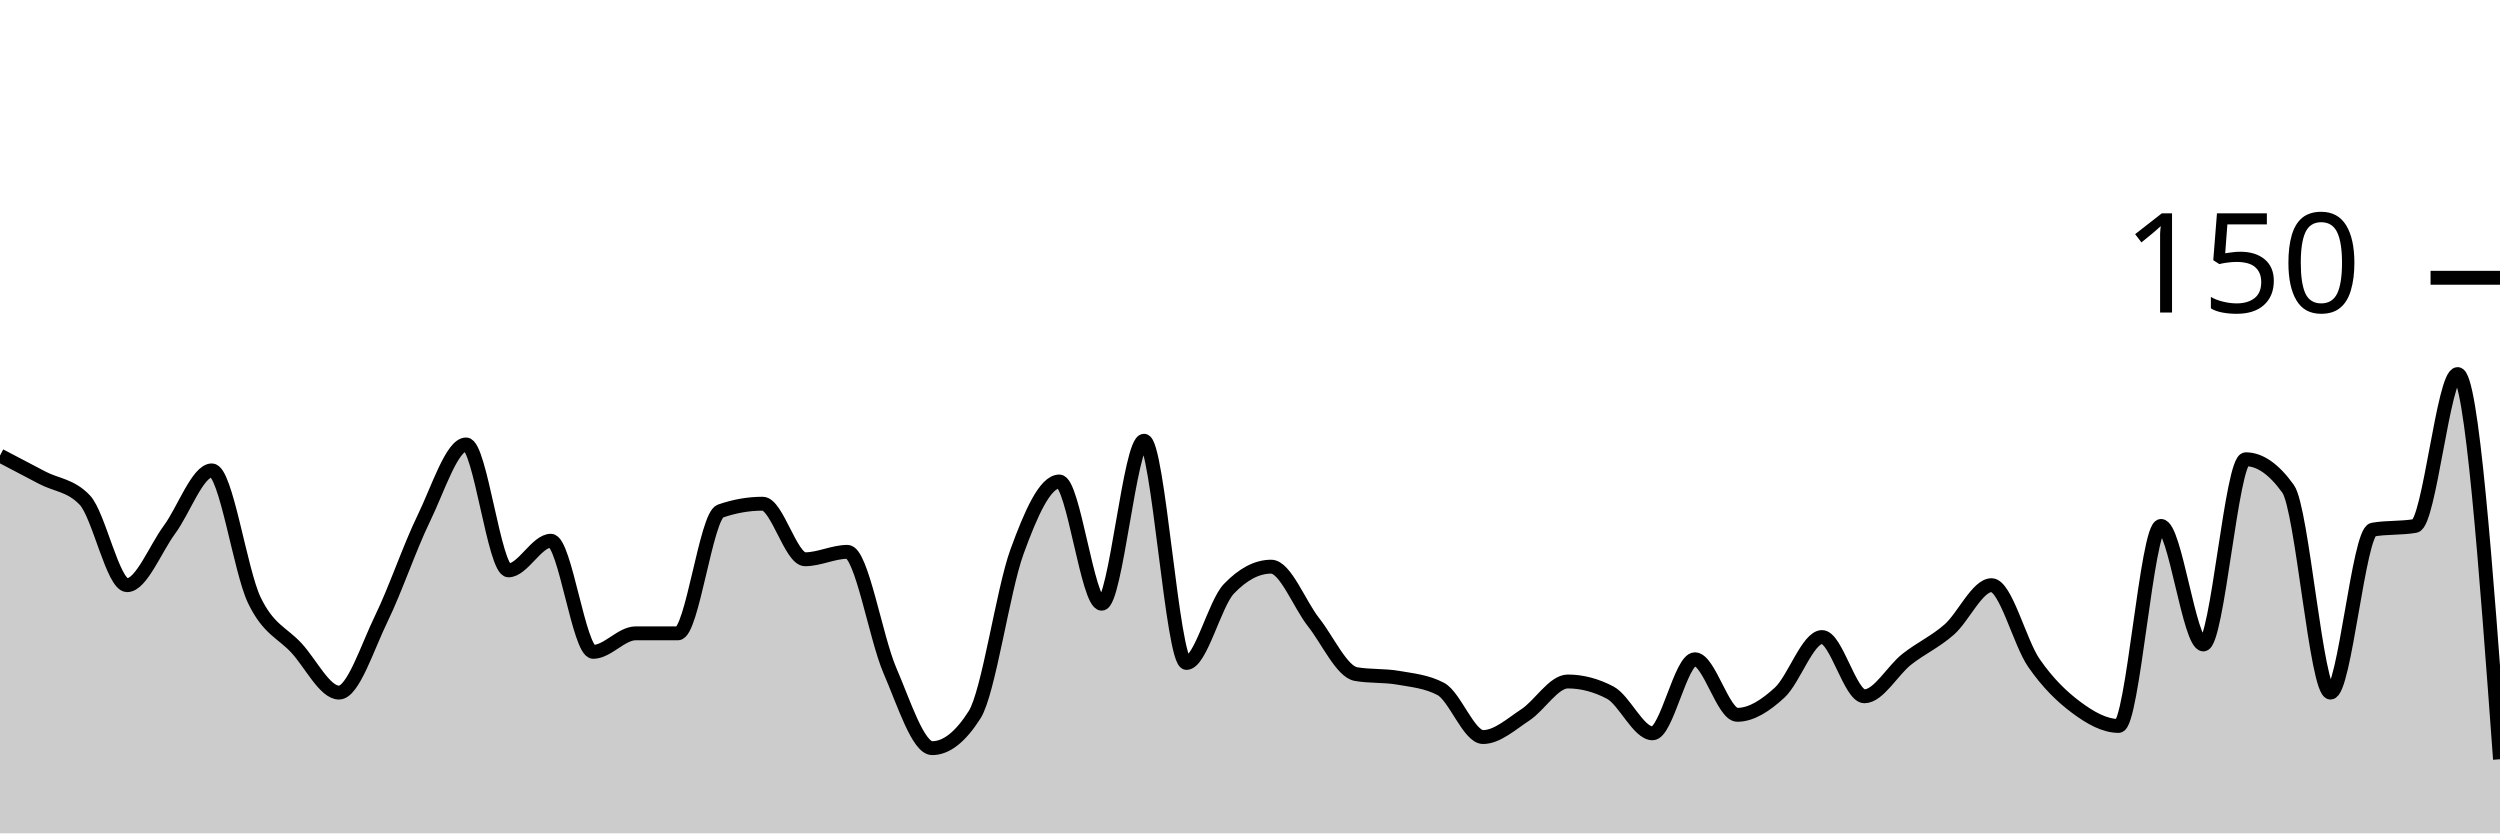
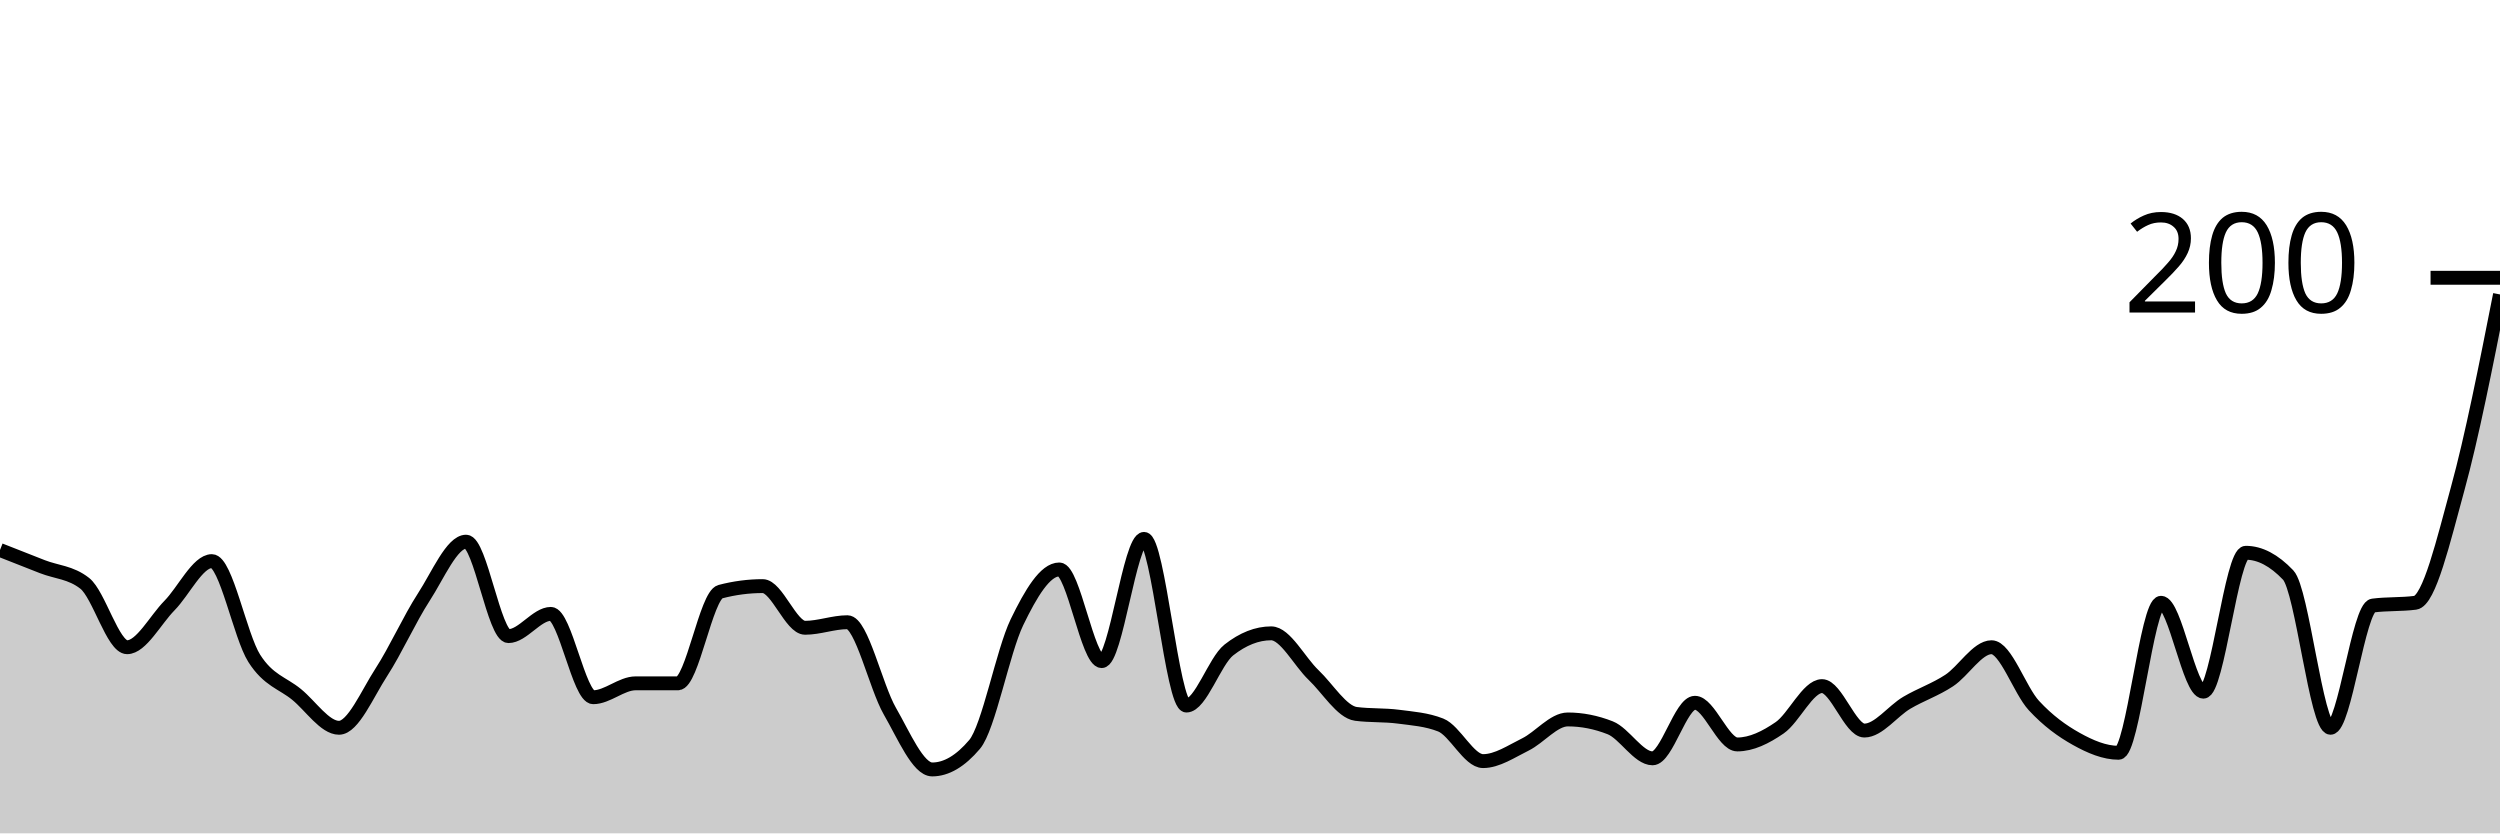
<svg xmlns="http://www.w3.org/2000/svg" viewBox="0 0 180 60">
  <g transform="translate(0,20)">
-     <path class="area" fill="rgba(0, 0, 0, 0.2)" d="M0,12.8C1.017,13.333,2.034,13.867,3.051,14.4C4.068,14.933,5.085,14.933,6.102,16C7.119,17.067,8.136,22.133,9.153,22.133C10.169,22.133,11.186,19.511,12.203,18.133C13.22,16.756,14.237,13.867,15.254,13.867C16.271,13.867,17.288,21.067,18.305,23.2C19.322,25.333,20.339,25.556,21.356,26.667C22.373,27.778,23.39,29.867,24.407,29.867C25.424,29.867,26.441,26.622,27.458,24.533C28.475,22.444,29.492,19.422,30.508,17.333C31.525,15.244,32.542,12,33.559,12C34.576,12,35.593,21.067,36.61,21.067C37.627,21.067,38.644,18.933,39.661,18.933C40.678,18.933,41.695,26.933,42.712,26.933C43.729,26.933,44.746,25.6,45.763,25.6C46.78,25.6,47.797,25.6,48.814,25.6C49.831,25.6,50.847,17.156,51.864,16.8C52.881,16.444,53.898,16.267,54.915,16.267C55.932,16.267,56.949,20.267,57.966,20.267C58.983,20.267,60,19.733,61.017,19.733C62.034,19.733,63.051,25.911,64.068,28.267C65.085,30.622,66.102,33.867,67.119,33.867C68.136,33.867,69.153,33.067,70.169,31.467C71.186,29.867,72.203,22.533,73.22,19.733C74.237,16.933,75.254,14.667,76.271,14.667C77.288,14.667,78.305,23.467,79.322,23.467C80.339,23.467,81.356,11.733,82.373,11.733C83.39,11.733,84.407,27.733,85.424,27.733C86.441,27.733,87.458,23.467,88.475,22.4C89.492,21.333,90.508,20.8,91.525,20.8C92.542,20.8,93.559,23.511,94.576,24.8C95.593,26.089,96.61,28.356,97.627,28.533C98.644,28.711,99.661,28.622,100.678,28.8C101.695,28.978,102.712,29.067,103.729,29.6C104.746,30.133,105.763,33.067,106.78,33.067C107.797,33.067,108.814,32.133,109.831,31.467C110.847,30.8,111.864,29.067,112.881,29.067C113.898,29.067,114.915,29.333,115.932,29.867C116.949,30.4,117.966,32.8,118.983,32.8C120,32.8,121.017,27.467,122.034,27.467C123.051,27.467,124.068,31.467,125.085,31.467C126.102,31.467,127.119,30.8,128.136,29.867C129.153,28.933,130.169,25.867,131.186,25.867C132.203,25.867,133.22,30.133,134.237,30.133C135.254,30.133,136.271,28.267,137.288,27.467C138.305,26.667,139.322,26.222,140.339,25.333C141.356,24.444,142.373,22.133,143.39,22.133C144.407,22.133,145.424,26.267,146.441,27.733C147.458,29.2,148.475,30.178,149.492,30.933C150.508,31.689,151.525,32.267,152.542,32.267C153.559,32.267,154.576,17.867,155.593,17.867C156.61,17.867,157.627,26.4,158.644,26.4C159.661,26.4,160.678,13.067,161.695,13.067C162.712,13.067,163.729,13.778,164.746,15.2C165.763,16.622,166.78,29.867,167.797,29.867C168.814,29.867,169.831,18.311,170.847,18.133C171.864,17.956,172.881,18.044,173.898,17.867C174.915,17.689,175.932,6.933,176.949,6.933C177.966,6.933,178.983,20.8,180,34.667L180,40C178.983,40,177.966,40,176.949,40C175.932,40,174.915,40,173.898,40C172.881,40,171.864,40,170.847,40C169.831,40,168.814,40,167.797,40C166.78,40,165.763,40,164.746,40C163.729,40,162.712,40,161.695,40C160.678,40,159.661,40,158.644,40C157.627,40,156.61,40,155.593,40C154.576,40,153.559,40,152.542,40C151.525,40,150.508,40,149.492,40C148.475,40,147.458,40,146.441,40C145.424,40,144.407,40,143.39,40C142.373,40,141.356,40,140.339,40C139.322,40,138.305,40,137.288,40C136.271,40,135.254,40,134.237,40C133.22,40,132.203,40,131.186,40C130.169,40,129.153,40,128.136,40C127.119,40,126.102,40,125.085,40C124.068,40,123.051,40,122.034,40C121.017,40,120,40,118.983,40C117.966,40,116.949,40,115.932,40C114.915,40,113.898,40,112.881,40C111.864,40,110.847,40,109.831,40C108.814,40,107.797,40,106.78,40C105.763,40,104.746,40,103.729,40C102.712,40,101.695,40,100.678,40C99.661,40,98.644,40,97.627,40C96.61,40,95.593,40,94.576,40C93.559,40,92.542,40,91.525,40C90.508,40,89.492,40,88.475,40C87.458,40,86.441,40,85.424,40C84.407,40,83.39,40,82.373,40C81.356,40,80.339,40,79.322,40C78.305,40,77.288,40,76.271,40C75.254,40,74.237,40,73.22,40C72.203,40,71.186,40,70.169,40C69.153,40,68.136,40,67.119,40C66.102,40,65.085,40,64.068,40C63.051,40,62.034,40,61.017,40C60,40,58.983,40,57.966,40C56.949,40,55.932,40,54.915,40C53.898,40,52.881,40,51.864,40C50.847,40,49.831,40,48.814,40C47.797,40,46.78,40,45.763,40C44.746,40,43.729,40,42.712,40C41.695,40,40.678,40,39.661,40C38.644,40,37.627,40,36.61,40C35.593,40,34.576,40,33.559,40C32.542,40,31.525,40,30.508,40C29.492,40,28.475,40,27.458,40C26.441,40,25.424,40,24.407,40C23.39,40,22.373,40,21.356,40C20.339,40,19.322,40,18.305,40C17.288,40,16.271,40,15.254,40C14.237,40,13.22,40,12.203,40C11.186,40,10.169,40,9.153,40C8.136,40,7.119,40,6.102,40C5.085,40,4.068,40,3.051,40C2.034,40,1.017,40,0,40Z" />
-     <path class="line" stroke="black" fill="none" d="M0,12.8C1.017,13.333,2.034,13.867,3.051,14.4C4.068,14.933,5.085,14.933,6.102,16C7.119,17.067,8.136,22.133,9.153,22.133C10.169,22.133,11.186,19.511,12.203,18.133C13.22,16.756,14.237,13.867,15.254,13.867C16.271,13.867,17.288,21.067,18.305,23.2C19.322,25.333,20.339,25.556,21.356,26.667C22.373,27.778,23.39,29.867,24.407,29.867C25.424,29.867,26.441,26.622,27.458,24.533C28.475,22.444,29.492,19.422,30.508,17.333C31.525,15.244,32.542,12,33.559,12C34.576,12,35.593,21.067,36.61,21.067C37.627,21.067,38.644,18.933,39.661,18.933C40.678,18.933,41.695,26.933,42.712,26.933C43.729,26.933,44.746,25.6,45.763,25.6C46.78,25.6,47.797,25.6,48.814,25.6C49.831,25.6,50.847,17.156,51.864,16.8C52.881,16.444,53.898,16.267,54.915,16.267C55.932,16.267,56.949,20.267,57.966,20.267C58.983,20.267,60,19.733,61.017,19.733C62.034,19.733,63.051,25.911,64.068,28.267C65.085,30.622,66.102,33.867,67.119,33.867C68.136,33.867,69.153,33.067,70.169,31.467C71.186,29.867,72.203,22.533,73.22,19.733C74.237,16.933,75.254,14.667,76.271,14.667C77.288,14.667,78.305,23.467,79.322,23.467C80.339,23.467,81.356,11.733,82.373,11.733C83.39,11.733,84.407,27.733,85.424,27.733C86.441,27.733,87.458,23.467,88.475,22.4C89.492,21.333,90.508,20.8,91.525,20.8C92.542,20.8,93.559,23.511,94.576,24.8C95.593,26.089,96.61,28.356,97.627,28.533C98.644,28.711,99.661,28.622,100.678,28.8C101.695,28.978,102.712,29.067,103.729,29.6C104.746,30.133,105.763,33.067,106.78,33.067C107.797,33.067,108.814,32.133,109.831,31.467C110.847,30.8,111.864,29.067,112.881,29.067C113.898,29.067,114.915,29.333,115.932,29.867C116.949,30.4,117.966,32.8,118.983,32.8C120,32.8,121.017,27.467,122.034,27.467C123.051,27.467,124.068,31.467,125.085,31.467C126.102,31.467,127.119,30.8,128.136,29.867C129.153,28.933,130.169,25.867,131.186,25.867C132.203,25.867,133.22,30.133,134.237,30.133C135.254,30.133,136.271,28.267,137.288,27.467C138.305,26.667,139.322,26.222,140.339,25.333C141.356,24.444,142.373,22.133,143.39,22.133C144.407,22.133,145.424,26.267,146.441,27.733C147.458,29.2,148.475,30.178,149.492,30.933C150.508,31.689,151.525,32.267,152.542,32.267C153.559,32.267,154.576,17.867,155.593,17.867C156.61,17.867,157.627,26.4,158.644,26.4C159.661,26.4,160.678,13.067,161.695,13.067C162.712,13.067,163.729,13.778,164.746,15.2C165.763,16.622,166.78,29.867,167.797,29.867C168.814,29.867,169.831,18.311,170.847,18.133C171.864,17.956,172.881,18.044,173.898,17.867C174.915,17.689,175.932,6.933,176.949,6.933C177.966,6.933,178.983,20.8,180,34.667" />
+     <path class="area" fill="rgba(0, 0, 0, 0.2)" d="M0,19.6C1.017,20,2.034,20.4,3.051,20.8C4.068,21.2,5.085,21.2,6.102,22C7.119,22.8,8.136,26.6,9.153,26.6C10.169,26.6,11.186,24.633,12.203,23.6C13.22,22.567,14.237,20.4,15.254,20.4C16.271,20.4,17.288,25.8,18.305,27.4C19.322,29,20.339,29.167,21.356,30C22.373,30.833,23.39,32.4,24.407,32.4C25.424,32.4,26.441,29.967,27.458,28.4C28.475,26.833,29.492,24.567,30.508,23C31.525,21.433,32.542,19,33.559,19C34.576,19,35.593,25.8,36.61,25.8C37.627,25.8,38.644,24.2,39.661,24.2C40.678,24.2,41.695,30.2,42.712,30.2C43.729,30.2,44.746,29.2,45.763,29.2C46.78,29.2,47.797,29.2,48.814,29.2C49.831,29.2,50.847,22.867,51.864,22.6C52.881,22.333,53.898,22.2,54.915,22.2C55.932,22.2,56.949,25.2,57.966,25.2C58.983,25.2,60,24.8,61.017,24.8C62.034,24.8,63.051,29.433,64.068,31.2C65.085,32.967,66.102,35.4,67.119,35.4C68.136,35.4,69.153,34.8,70.169,33.6C71.186,32.4,72.203,26.9,73.22,24.8C74.237,22.7,75.254,21,76.271,21C77.288,21,78.305,27.6,79.322,27.6C80.339,27.6,81.356,18.8,82.373,18.8C83.39,18.8,84.407,30.8,85.424,30.8C86.441,30.8,87.458,27.6,88.475,26.8C89.492,26,90.508,25.6,91.525,25.6C92.542,25.6,93.559,27.633,94.576,28.6C95.593,29.567,96.61,31.267,97.627,31.4C98.644,31.533,99.661,31.467,100.678,31.6C101.695,31.733,102.712,31.8,103.729,32.2C104.746,32.6,105.763,34.8,106.78,34.8C107.797,34.8,108.814,34.1,109.831,33.6C110.847,33.1,111.864,31.8,112.881,31.8C113.898,31.8,114.915,32,115.932,32.4C116.949,32.8,117.966,34.6,118.983,34.6C120,34.6,121.017,30.6,122.034,30.6C123.051,30.6,124.068,33.6,125.085,33.6C126.102,33.6,127.119,33.1,128.136,32.4C129.153,31.7,130.169,29.4,131.186,29.4C132.203,29.4,133.22,32.6,134.237,32.6C135.254,32.6,136.271,31.2,137.288,30.6C138.305,30,139.322,29.667,140.339,29C141.356,28.333,142.373,26.6,143.39,26.6C144.407,26.6,145.424,29.7,146.441,30.8C147.458,31.9,148.475,32.633,149.492,33.2C150.508,33.767,151.525,34.2,152.542,34.2C153.559,34.2,154.576,23.4,155.593,23.4C156.61,23.4,157.627,29.8,158.644,29.8C159.661,29.8,160.678,19.8,161.695,19.8C162.712,19.8,163.729,20.333,164.746,21.4C165.763,22.467,166.78,32.4,167.797,32.4C168.814,32.4,169.831,23.733,170.847,23.6C171.864,23.467,172.881,23.533,173.898,23.4C174.915,23.267,175.932,18.9,176.949,15.2C177.966,11.5,178.983,6.35,180,1.2L180,40C178.983,40,177.966,40,176.949,40C175.932,40,174.915,40,173.898,40C172.881,40,171.864,40,170.847,40C169.831,40,168.814,40,167.797,40C166.78,40,165.763,40,164.746,40C163.729,40,162.712,40,161.695,40C160.678,40,159.661,40,158.644,40C157.627,40,156.61,40,155.593,40C154.576,40,153.559,40,152.542,40C151.525,40,150.508,40,149.492,40C148.475,40,147.458,40,146.441,40C145.424,40,144.407,40,143.39,40C142.373,40,141.356,40,140.339,40C139.322,40,138.305,40,137.288,40C136.271,40,135.254,40,134.237,40C133.22,40,132.203,40,131.186,40C130.169,40,129.153,40,128.136,40C127.119,40,126.102,40,125.085,40C124.068,40,123.051,40,122.034,40C121.017,40,120,40,118.983,40C117.966,40,116.949,40,115.932,40C114.915,40,113.898,40,112.881,40C111.864,40,110.847,40,109.831,40C108.814,40,107.797,40,106.78,40C105.763,40,104.746,40,103.729,40C102.712,40,101.695,40,100.678,40C99.661,40,98.644,40,97.627,40C96.61,40,95.593,40,94.576,40C93.559,40,92.542,40,91.525,40C90.508,40,89.492,40,88.475,40C87.458,40,86.441,40,85.424,40C84.407,40,83.39,40,82.373,40C81.356,40,80.339,40,79.322,40C78.305,40,77.288,40,76.271,40C75.254,40,74.237,40,73.22,40C72.203,40,71.186,40,70.169,40C69.153,40,68.136,40,67.119,40C66.102,40,65.085,40,64.068,40C63.051,40,62.034,40,61.017,40C60,40,58.983,40,57.966,40C56.949,40,55.932,40,54.915,40C53.898,40,52.881,40,51.864,40C50.847,40,49.831,40,48.814,40C47.797,40,46.78,40,45.763,40C44.746,40,43.729,40,42.712,40C41.695,40,40.678,40,39.661,40C38.644,40,37.627,40,36.61,40C35.593,40,34.576,40,33.559,40C32.542,40,31.525,40,30.508,40C29.492,40,28.475,40,27.458,40C26.441,40,25.424,40,24.407,40C23.39,40,22.373,40,21.356,40C20.339,40,19.322,40,18.305,40C17.288,40,16.271,40,15.254,40C14.237,40,13.22,40,12.203,40C11.186,40,10.169,40,9.153,40C8.136,40,7.119,40,6.102,40C5.085,40,4.068,40,3.051,40C2.034,40,1.017,40,0,40Z" />
+     <path class="line" stroke="black" fill="none" d="M0,19.6C1.017,20,2.034,20.4,3.051,20.8C4.068,21.2,5.085,21.2,6.102,22C7.119,22.8,8.136,26.6,9.153,26.6C10.169,26.6,11.186,24.633,12.203,23.6C13.22,22.567,14.237,20.4,15.254,20.4C16.271,20.4,17.288,25.8,18.305,27.4C19.322,29,20.339,29.167,21.356,30C22.373,30.833,23.39,32.4,24.407,32.4C25.424,32.4,26.441,29.967,27.458,28.4C28.475,26.833,29.492,24.567,30.508,23C31.525,21.433,32.542,19,33.559,19C34.576,19,35.593,25.8,36.61,25.8C37.627,25.8,38.644,24.2,39.661,24.2C40.678,24.2,41.695,30.2,42.712,30.2C43.729,30.2,44.746,29.2,45.763,29.2C46.78,29.2,47.797,29.2,48.814,29.2C49.831,29.2,50.847,22.867,51.864,22.6C52.881,22.333,53.898,22.2,54.915,22.2C55.932,22.2,56.949,25.2,57.966,25.2C58.983,25.2,60,24.8,61.017,24.8C62.034,24.8,63.051,29.433,64.068,31.2C65.085,32.967,66.102,35.4,67.119,35.4C68.136,35.4,69.153,34.8,70.169,33.6C71.186,32.4,72.203,26.9,73.22,24.8C74.237,22.7,75.254,21,76.271,21C77.288,21,78.305,27.6,79.322,27.6C80.339,27.6,81.356,18.8,82.373,18.8C83.39,18.8,84.407,30.8,85.424,30.8C86.441,30.8,87.458,27.6,88.475,26.8C89.492,26,90.508,25.6,91.525,25.6C92.542,25.6,93.559,27.633,94.576,28.6C95.593,29.567,96.61,31.267,97.627,31.4C98.644,31.533,99.661,31.467,100.678,31.6C101.695,31.733,102.712,31.8,103.729,32.2C104.746,32.6,105.763,34.8,106.78,34.8C107.797,34.8,108.814,34.1,109.831,33.6C110.847,33.1,111.864,31.8,112.881,31.8C113.898,31.8,114.915,32,115.932,32.4C116.949,32.8,117.966,34.6,118.983,34.6C120,34.6,121.017,30.6,122.034,30.6C123.051,30.6,124.068,33.6,125.085,33.6C126.102,33.6,127.119,33.1,128.136,32.4C129.153,31.7,130.169,29.4,131.186,29.4C132.203,29.4,133.22,32.6,134.237,32.6C135.254,32.6,136.271,31.2,137.288,30.6C138.305,30,139.322,29.667,140.339,29C141.356,28.333,142.373,26.6,143.39,26.6C144.407,26.6,145.424,29.7,146.441,30.8C147.458,31.9,148.475,32.633,149.492,33.2C150.508,33.767,151.525,34.2,152.542,34.2C153.559,34.2,154.576,23.4,155.593,23.4C156.61,23.4,157.627,29.8,158.644,29.8C159.661,29.8,160.678,19.8,161.695,19.8C162.712,19.8,163.729,20.333,164.746,21.4C165.763,22.467,166.78,32.4,167.797,32.4C168.814,32.4,169.831,23.733,170.847,23.6C171.864,23.467,172.881,23.533,173.898,23.4C174.915,23.267,175.932,18.9,176.949,15.2C177.966,11.5,178.983,6.35,180,1.2" />
    <path class="axis-ceiling" stroke-width="1" stroke="black" fill="none" d="M175,0L180,0" />
-     <text class="axis-ceiling-label" font-family="sans-serif" text-anchor="end" font-size="10px" x="170" y="2.5">150</text>
+     <text class="axis-ceiling-label" font-family="sans-serif" text-anchor="end" font-size="10px" x="170" y="2.5">200</text>
  </g>
</svg>
